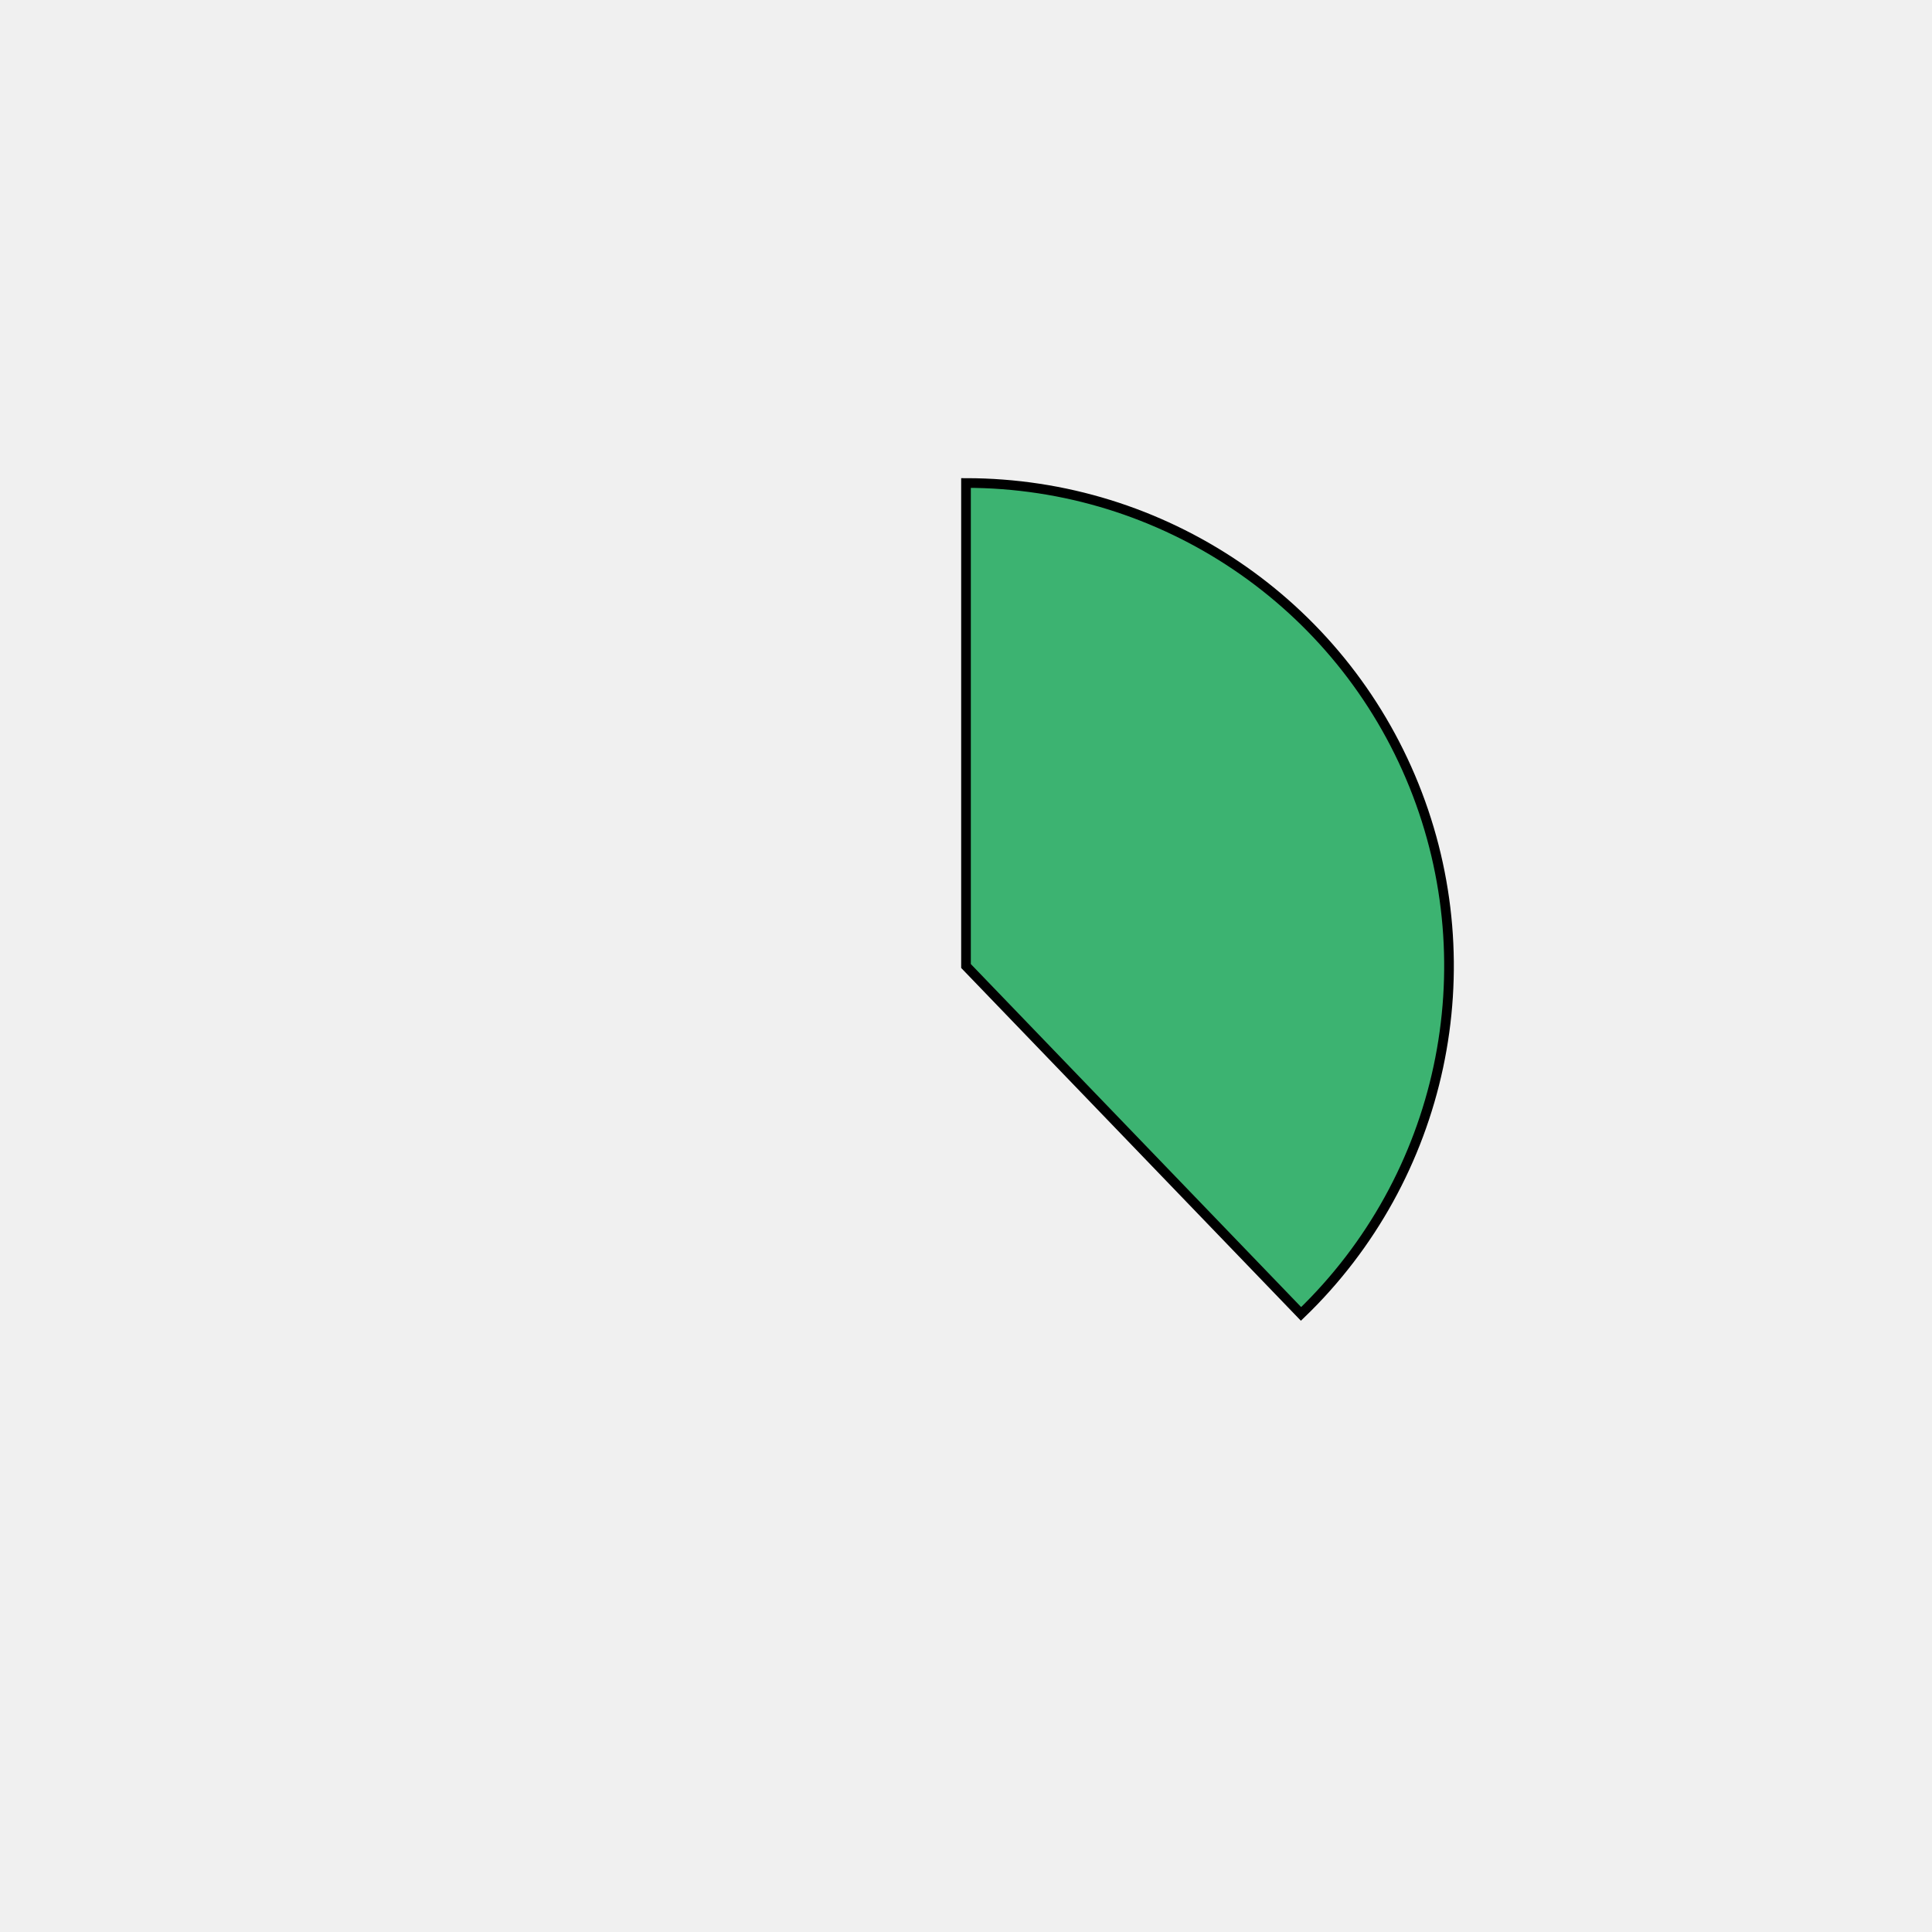
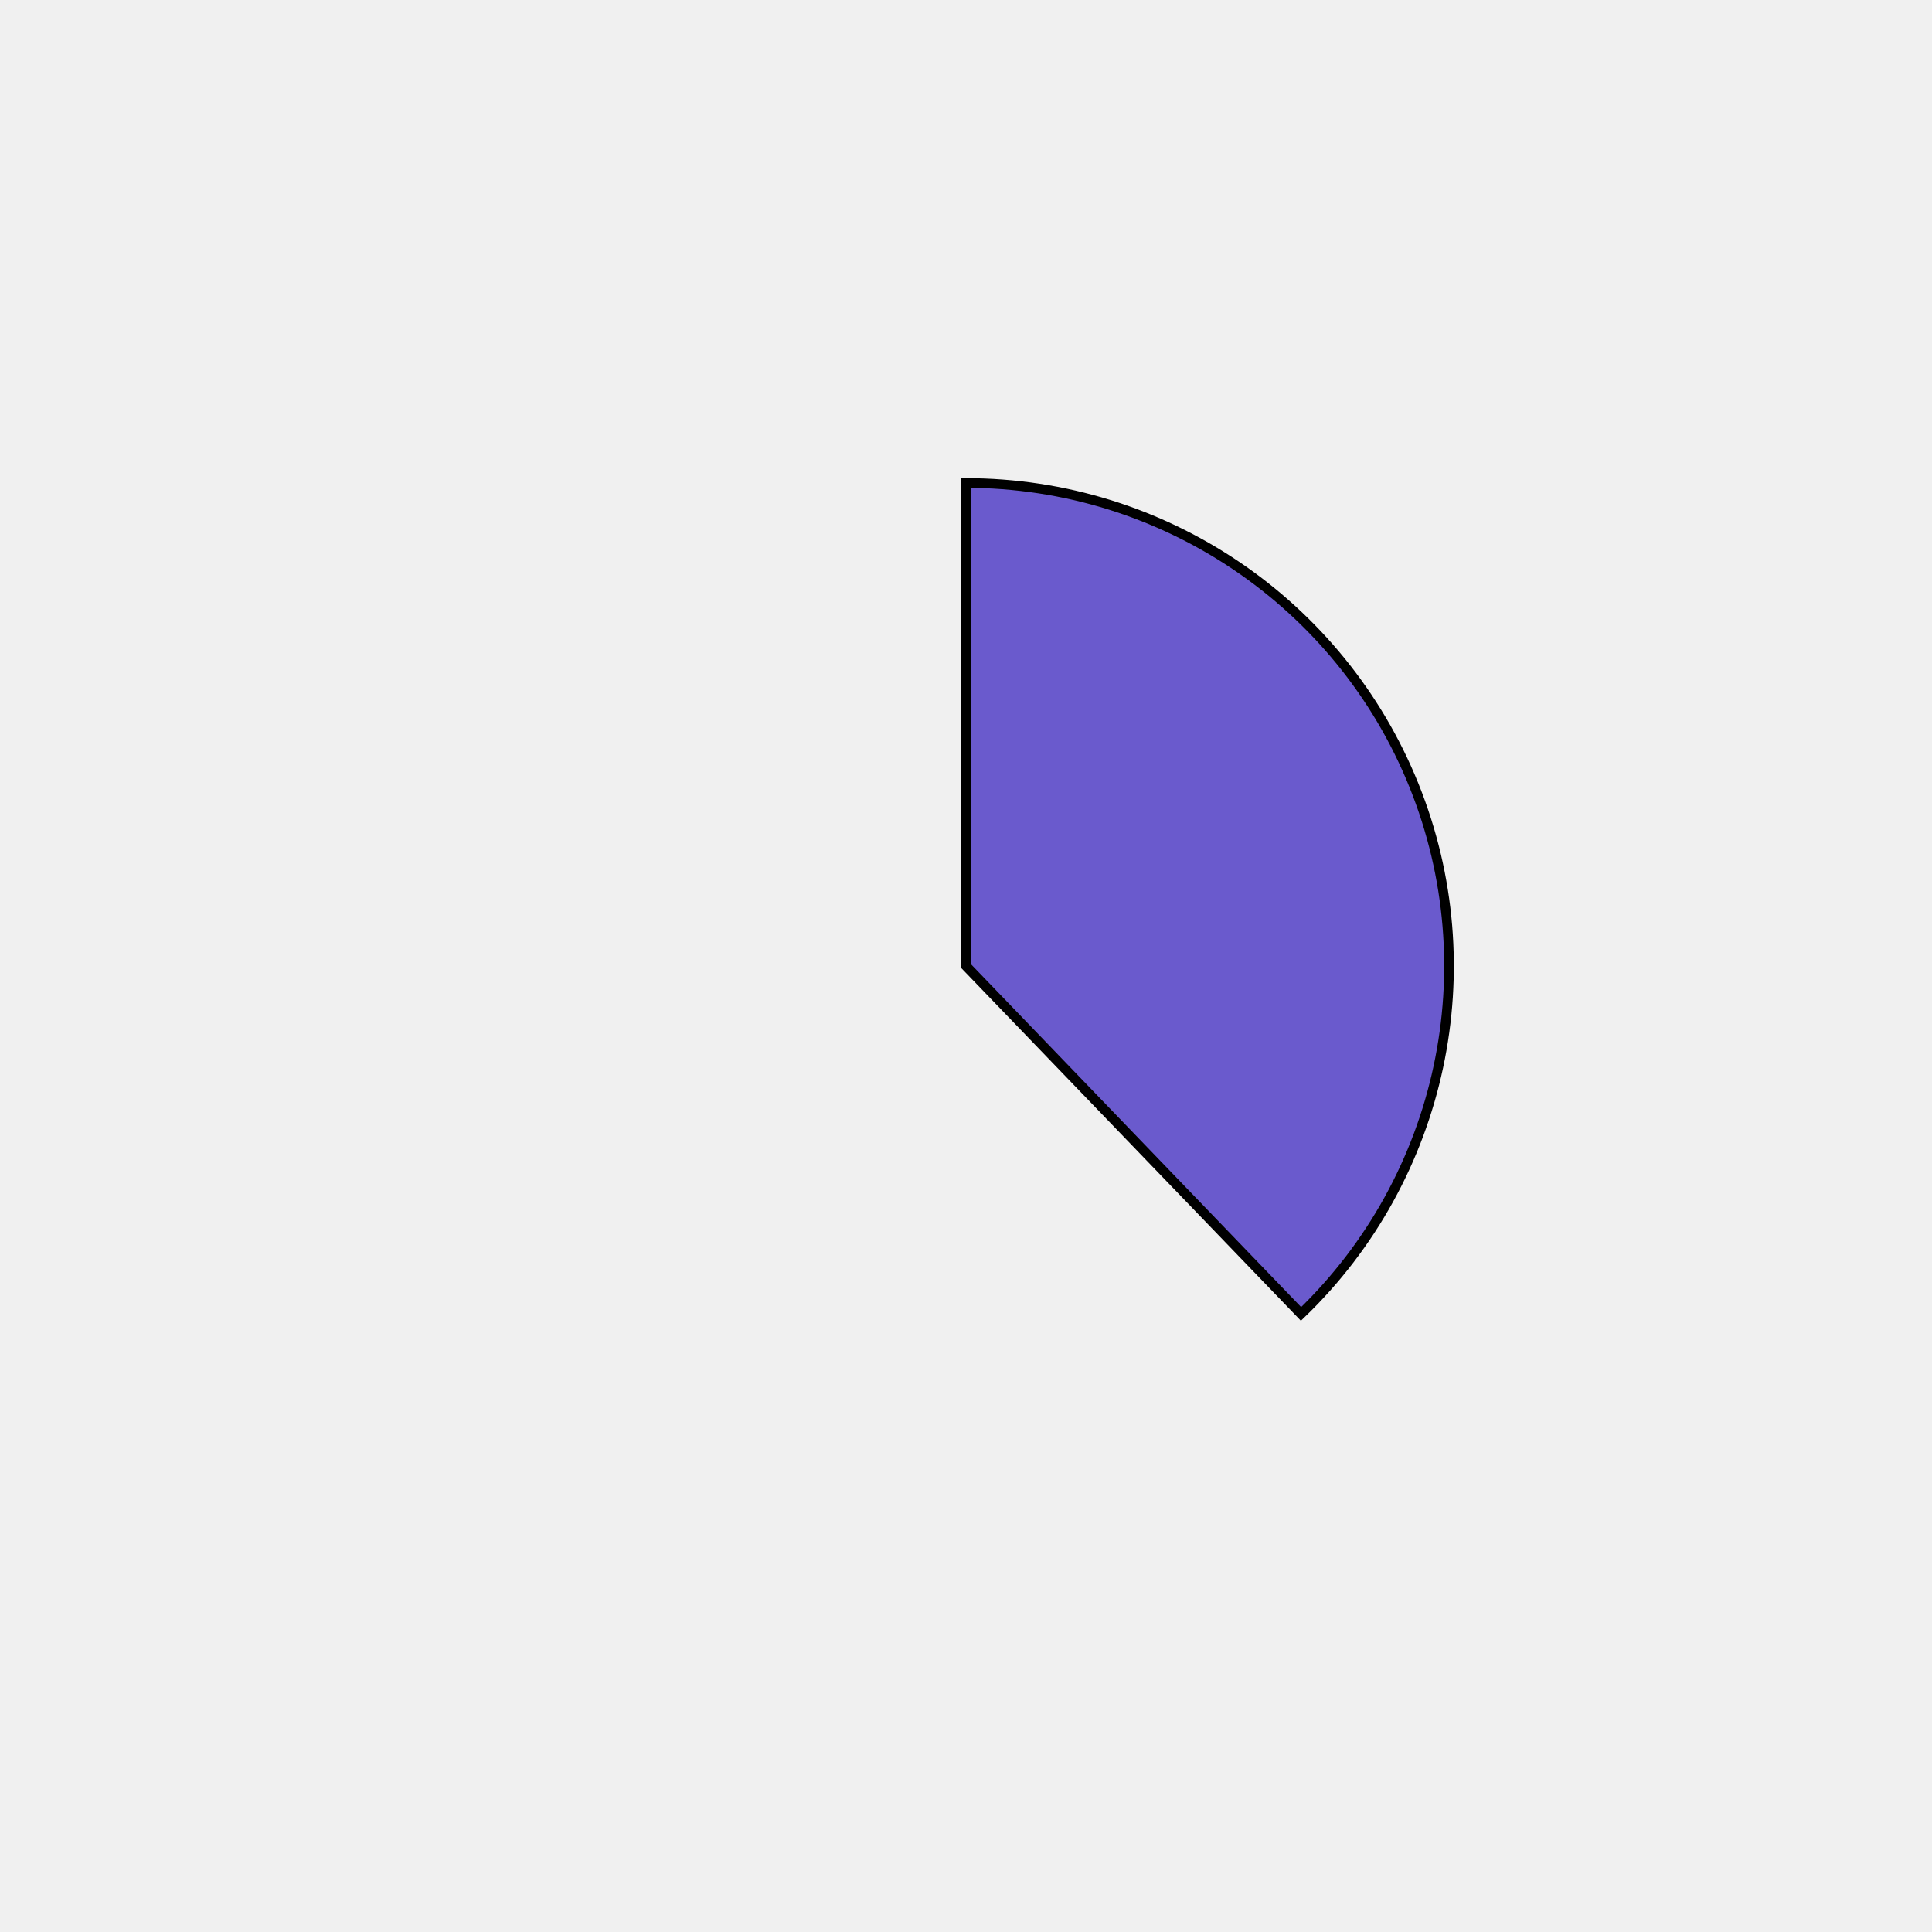
<svg xmlns="http://www.w3.org/2000/svg" height="400px" width="400px" viewBox="0 0 400 400">
  <style>
        path {
                stroke: #000;
                stroke-width: 2px;
                transform: translate(100px, 100px);
        }

        .path_1 {
                animation: fadeIn 5s linear forwards;
        }

        .path_2 {
                transform: scale(0);
                animation: fadeIn 5s linear forwards 5s;
        }


        
        .path_3 {
                transform: scale(0);
                animation: fadeIn 5s linear forwards 10s;
        }


        .path_4 {
                transform: scale(0);
                animation: fadeIn 5s linear forwards 15s;
        }

        .path_5 {
                transform: scale(0);
                animation: fadeIn 5s linear forwards 20s;
        }

        .path_6 {
                transform: scale(0);
                animation: fadeIn 5s linear forwards 25s;
        }

        .path_7 {
                transform: scale(0);
                animation: fadeIn 5s linear forwards 30s;
        }

        .path_8 {
                transform: scale(0);
                animation: fadeIn 5s linear forwards 35s;
        }

        .path_9 {
                transform: scale(0);
                animation: fadeIn 5s linear forwards 40s;
        }

        .path_10 {
                transform: scale(0);
                animation: fadeIn 5s linear forwards 45s;
        }

        @keyframes fadeIn {
                0% {                        
                        transform: translate(250px, 350px) rotate(0deg) scale(0);
                        
                }
                50% {
                        transform: translate(200px, 250px) rotate(180deg) scale(0.5);
                        
                }
                
                100% {
                        transform: translate(100px, 100px) rotate(360deg) scale(1);
                        
                }
        }
        .txt_1 {
                opacity: 0;
                animation: txtShow 5s linear forwards 0s;
        }

        .txt_2 {
                opacity: 0;
                animation: txtShow 5s linear forwards 5s;
        }

        .txt_3 {
                opacity: 0;
                animation: txtShow 5s linear forwards 10s;
        }

        .txt_4 {
                opacity: 0;
                animation: txtShow 5s linear forwards 15s;
        }

        .txt_5 {
                opacity: 0;
                animation: txtShow 5s linear forwards 20s;
        }

        .txt_6 {
                opacity: 0;
                animation: txtShow 5s linear forwards 25s;
        }

        .txt_7 {
                opacity: 0;
                animation: txtShow 5s linear forwards 30s;
        }

        .txt_8 {
                opacity: 0;
                animation: txtShow 5s linear forwards 35s;
        }

        .txt_9 {
                opacity: 0;
                animation: txtShow 5s linear forwards 40s;
        }

        .txt_10 {
                opacity: 0;
                animation: txtShow 5s linear forwards 45s;
        }

        @keyframes txtShow {
                0% {                        
                        opacity: 0;
                        
                }
                100% {
                        opacity: 1;
                        
                }
        }
</style>
-   <path class="path_1" d="M 100,100 L 100,0 A 100,100 0 0 1 169.365,172.031 Z" fill="mediumseagreen" stroke="#fff" stroke-width="2" />
-   <text class="txt_1" x="320" y="100" fill="mediumseagreen" stroke="mediumseagreen" stroke-width="1">Java</text>
-   <path class="path_2" d="M 100,100 L 169.365,172.031 A 100,100 0 0 1 25.406,166.601 Z" fill="darkslateblue" stroke="#fff" stroke-width="2" />
-   <text class="txt_2" x="320" y="120" fill="darkslateblue" stroke="darkslateblue" stroke-width="1">TypeScript</text>
-   <path class="path_3" d="M 100,100 L 25.406,166.601 A 100,100 0 0 1 13.293,50.181 Z" fill="darkkhaki" stroke="#fff" stroke-width="2" />
-   <text class="txt_3" x="320" y="140" fill="darkkhaki" stroke="darkkhaki" stroke-width="1">JavaScript</text>
-   <path class="path_4" d="M 100,100 L 13.293,50.181 A 100,100 0 0 1 30.635,27.969 Z" fill="sienna" stroke="#fff" stroke-width="2" />
-   <text class="txt_4" x="320" y="160" fill="sienna" stroke="sienna" stroke-width="1">HTML</text>
-   <path class="path_5" d="M 100,100 L 30.635,27.969 A 100,100 0 0 1 52.376,12.068 Z" fill="mediumspringgreen" stroke="#fff" stroke-width="2" />
-   <text class="txt_5" x="320" y="180" fill="mediumspringgreen" stroke="mediumspringgreen" stroke-width="1">Sass</text>
-   <path class="path_6" d="M 100,100 L 52.376,12.068 A 100,100 0 0 1 72.705,3.797 Z" fill="navajowhite" stroke="#fff" stroke-width="2" />
-   <text class="txt_6" x="320" y="200" fill="navajowhite" stroke="navajowhite" stroke-width="1">CSS</text>
-   <path class="path_7" d="M 100,100 L 72.705,3.797 A 100,100 0 0 1 82.498,1.544 Z" fill="goldenrod" stroke="#fff" stroke-width="2" />
-   <text class="txt_7" x="320" y="220" fill="goldenrod" stroke="goldenrod" stroke-width="1">Python</text>
-   <path class="path_8" d="M 100,100 L 82.498,1.544 A 100,100 0 0 1 91.841,0.333 Z" fill="slategray" stroke="#fff" stroke-width="2" />
-   <text class="txt_8" x="320" y="240" fill="slategray" stroke="slategray" stroke-width="1">Batchfile</text>
-   <path class="path_9" d="M 100,100 L 91.841,0.333 A 100,100 0 0 1 96.231,0.071 Z" fill="mediumorchid" stroke="#fff" stroke-width="2" />
-   <text class="txt_9" x="320" y="260" fill="mediumorchid" stroke="mediumorchid" stroke-width="1">Mustache</text>
-   <path class="path_10" d="M 100,100 L 96.231,0.071 A 100,100 0 0 1 98.743,0.008 Z" fill="mediumblue" stroke="#fff" stroke-width="2" />
-   <text class="txt_10" x="320" y="280" fill="mediumblue" stroke="mediumblue" stroke-width="1">SCSS</text>
+   <path class="path_1" d="M 100,100 L 100,0 A 100,100 0 0 1 169.365,172.031 Z" fill="slateblue" stroke="#fff" stroke-width="2" />
+   <text class="txt_1" x="320" y="100" fill="slateblue" stroke="slateblue" stroke-width="1">Java</text>
+   <path class="path_2" d="M 100,100 L 169.365,172.031 A 100,100 0 0 1 25.406,166.601 Z" fill="rosybrown" stroke="#fff" stroke-width="2" />
+   <text class="txt_2" x="320" y="120" fill="rosybrown" stroke="rosybrown" stroke-width="1">TypeScript</text>
+   <path class="path_3" d="M 100,100 L 25.406,166.601 A 100,100 0 0 1 13.293,50.181 Z" fill="lime" stroke="#fff" stroke-width="2" />
+   <text class="txt_3" x="320" y="140" fill="lime" stroke="lime" stroke-width="1">JavaScript</text>
+   <path class="path_4" d="M 100,100 L 13.293,50.181 A 100,100 0 0 1 30.635,27.969 Z" fill="peru" stroke="#fff" stroke-width="2" />
+   <text class="txt_4" x="320" y="160" fill="peru" stroke="peru" stroke-width="1">HTML</text>
+   <path class="path_5" d="M 100,100 L 30.635,27.969 A 100,100 0 0 1 52.376,12.068 Z" fill="springgreen" stroke="#fff" stroke-width="2" />
+   <text class="txt_5" x="320" y="180" fill="springgreen" stroke="springgreen" stroke-width="1">Sass</text>
+   <path class="path_6" d="M 100,100 L 52.376,12.068 A 100,100 0 0 1 72.705,3.797 Z" fill="tomato" stroke="#fff" stroke-width="2" />
+   <text class="txt_6" x="320" y="200" fill="tomato" stroke="tomato" stroke-width="1">CSS</text>
+   <path class="path_7" d="M 100,100 L 72.705,3.797 A 100,100 0 0 1 82.498,1.544 Z" fill="yellowgreen" stroke="#fff" stroke-width="2" />
+   <text class="txt_7" x="320" y="220" fill="yellowgreen" stroke="yellowgreen" stroke-width="1">Python</text>
+   <path class="path_8" d="M 100,100 L 82.498,1.544 A 100,100 0 0 1 91.841,0.333 Z" fill="lightseagreen" stroke="#fff" stroke-width="2" />
+   <text class="txt_8" x="320" y="240" fill="lightseagreen" stroke="lightseagreen" stroke-width="1">Batchfile</text>
+   <path class="path_9" d="M 100,100 L 91.841,0.333 A 100,100 0 0 1 96.231,0.071 Z" fill="indigo" stroke="#fff" stroke-width="2" />
+   <text class="txt_9" x="320" y="260" fill="indigo" stroke="indigo" stroke-width="1">Mustache</text>
+   <path class="path_10" d="M 100,100 L 96.231,0.071 A 100,100 0 0 1 98.743,0.008 Z" fill="goldenrod" stroke="#fff" stroke-width="2" />
+   <text class="txt_10" x="320" y="280" fill="goldenrod" stroke="goldenrod" stroke-width="1">SCSS</text>
</svg>
